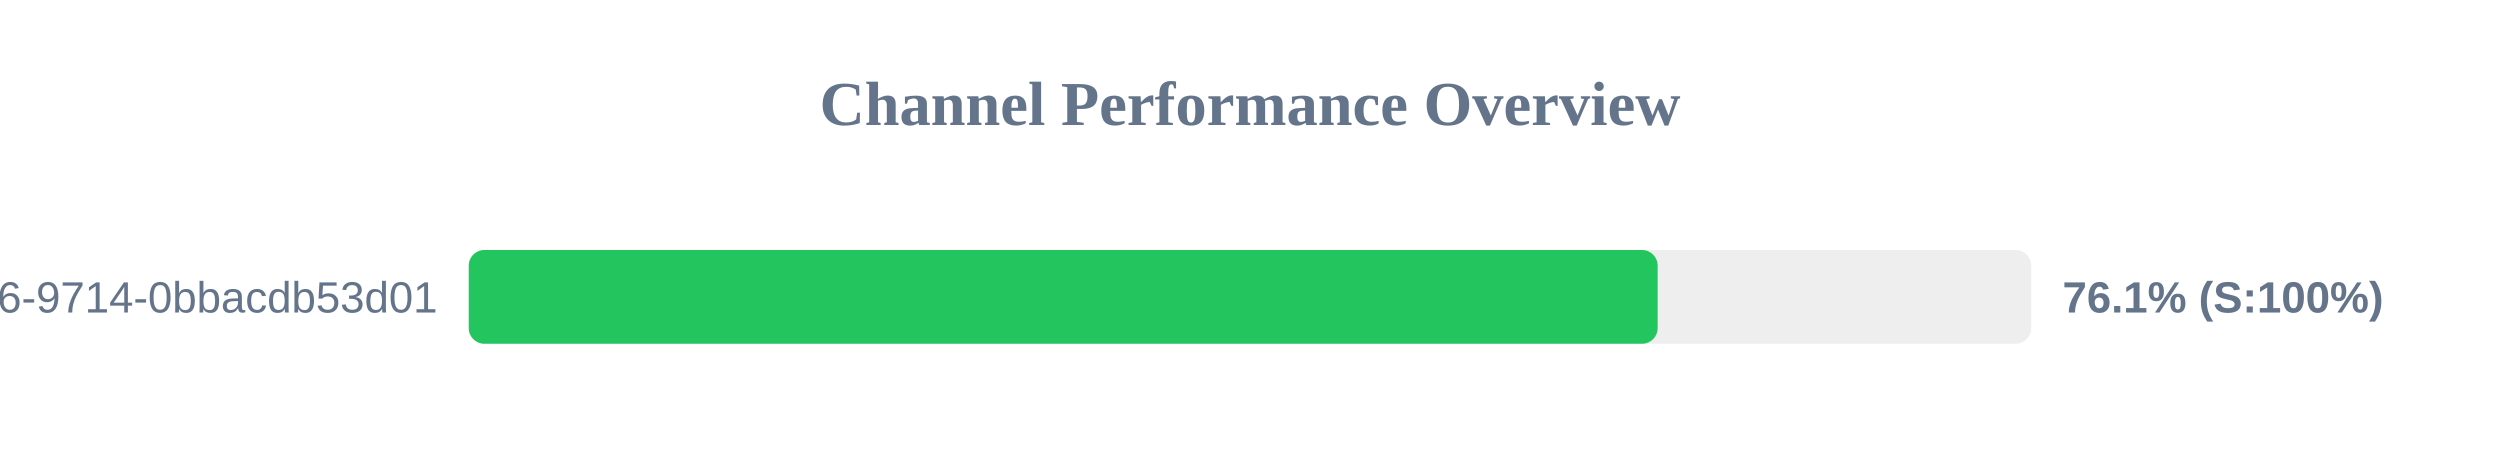
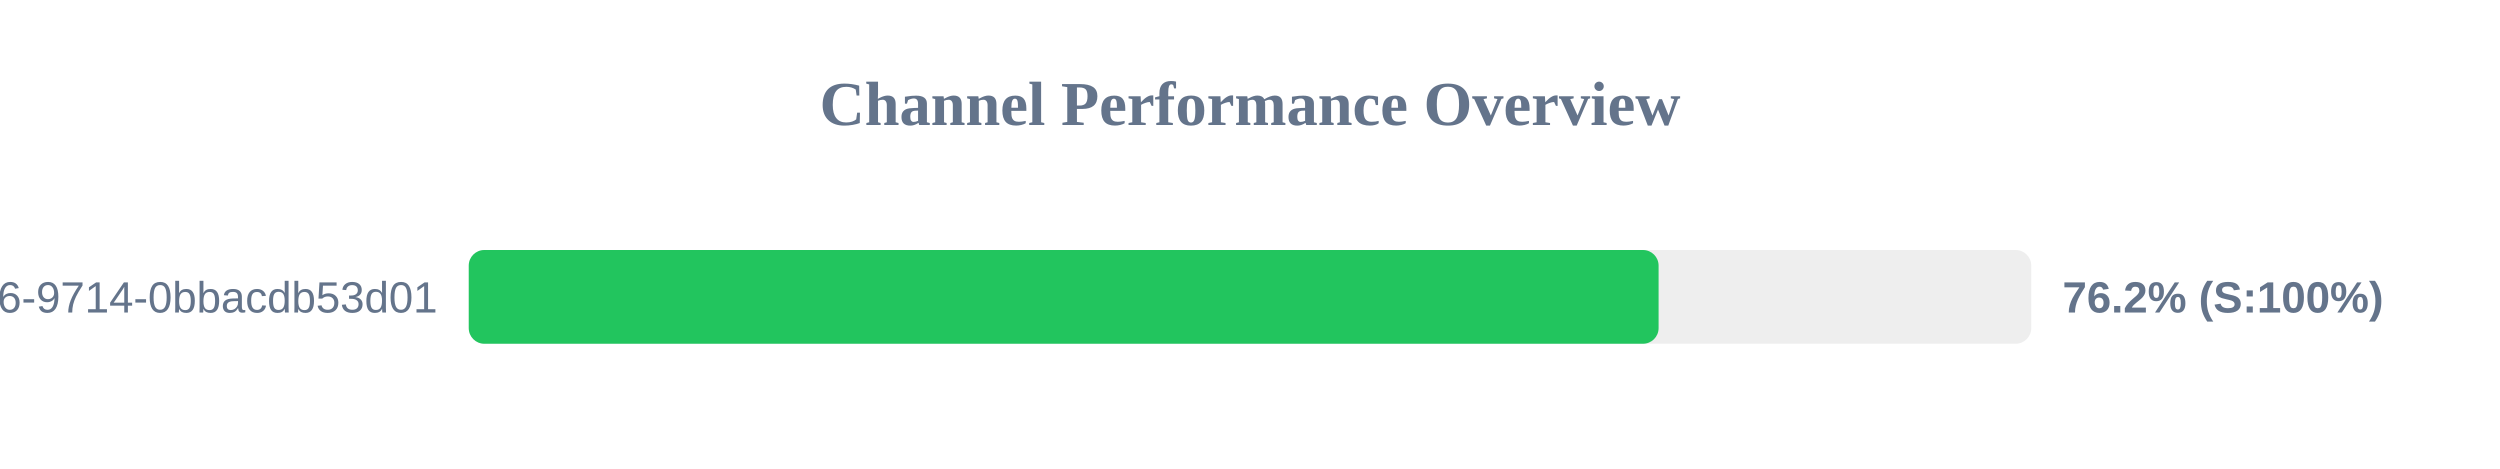
<svg xmlns="http://www.w3.org/2000/svg" width="800" height="150" version="1.1">
  <style>
        .row { font: 14px Arial; fill: #64748b; }
        .score { font: bold 14px Arial; fill: #64748b; }
    </style>
  <text x="400" y="40" text-anchor="middle" font-size="20px" font-weight="bold" fill="#64748b">Channel Performance Overview</text>
  <rect x="150" y="80" width="500" height="30" fill="#eee" rx="5" />
-   <rect x="150" y="80" width="380.45" height="30" fill="#22c55e" rx="5" />
+   <rect x="150" y="80" width="380.75" height="30" fill="#22c55e" rx="5" />
  <text x="140" y="100" text-anchor="end" class="row">?uuid=23125f6e-ec56-4c26-9714-0bbacdb53d01</text>
-   <text x="660" y="100" text-anchor="start" class="score">76.1% (S:100%)</text>
+   <text x="660" y="100" text-anchor="start" class="score">76.2% (S:100%)</text>
</svg>
